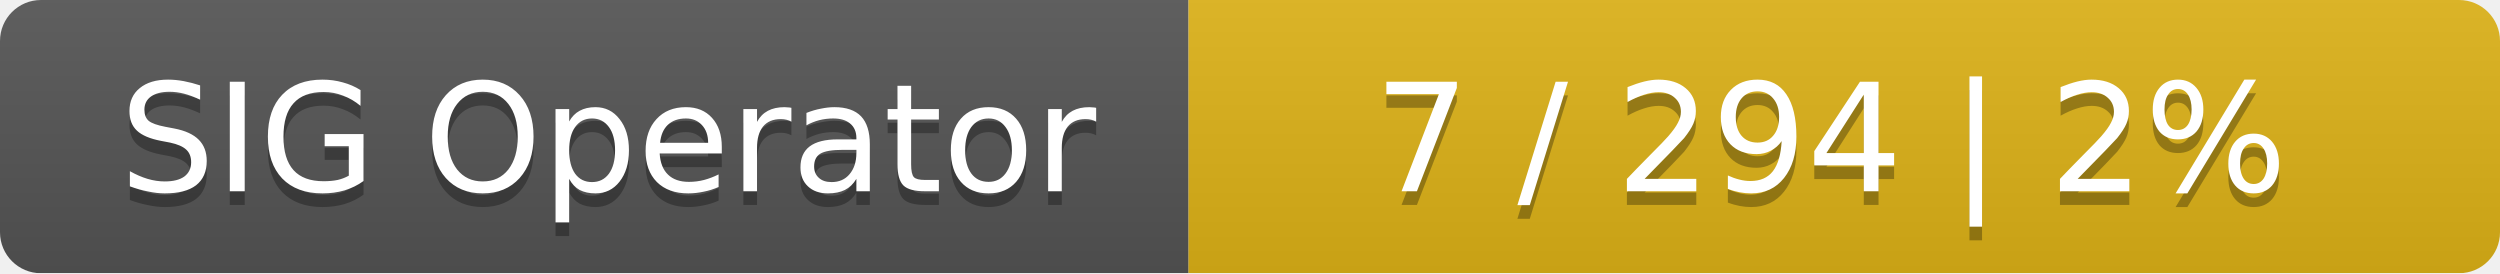
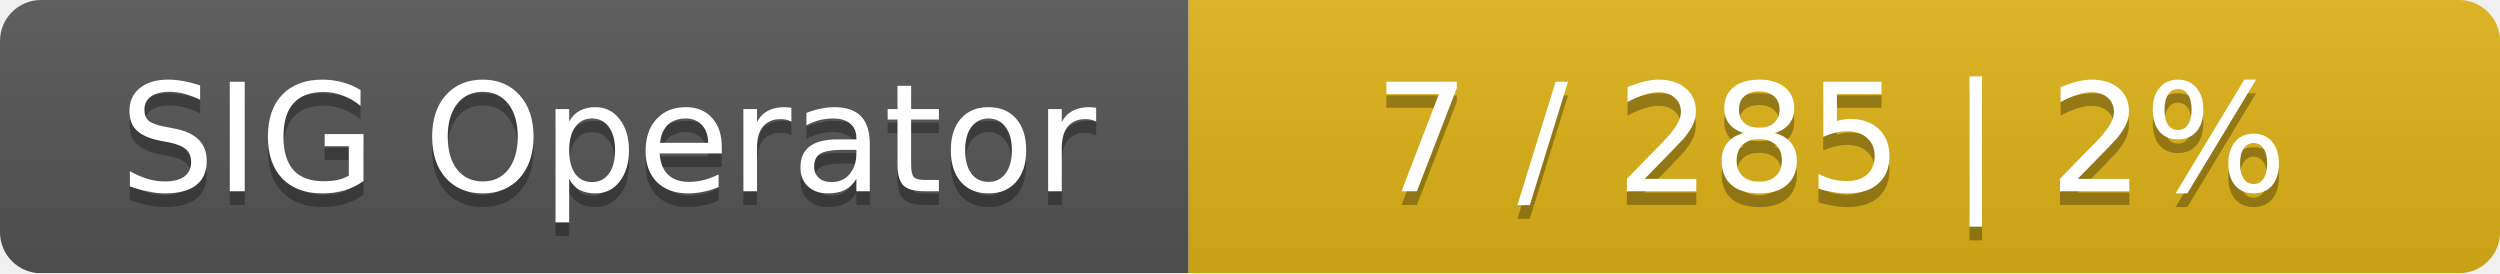
<svg xmlns="http://www.w3.org/2000/svg" width="183" height="20">
  <linearGradient id="smooth" x2="0" y2="100%">
    <stop offset="0" stop-color="#bbb" stop-opacity=".1" />
    <stop offset="1" stop-opacity=".1" />
  </linearGradient>
  <mask id="round">
    <rect width="183" height="20" rx="3" fill="#fff" />
  </mask>
  <g mask="url(#round)">
    <rect width="87" height="20" fill="#555" />
    <rect x="87" width="96" height="20" fill="#dfb317" />
    <rect width="183" height="20" fill="url(#smooth)" />
  </g>
  <g fill="#fff" text-anchor="middle" font-family="DejaVu Sans,Verdana,Geneva,sans-serif" font-size="11">
    <text x="44.5" y="15" fill="#010101" fill-opacity=".3">SIG Operator</text>
    <text x="44.5" y="14">SIG Operator</text>
-     <text x="134" y="15" fill="#010101" fill-opacity=".3">7 / 294    |    2%</text>
-     <text x="134" y="14">7 / 294    |    2%</text>
+     <text x="134" y="15" fill="#010101" fill-opacity=".3">7 / 285    |    2%</text>
+     <text x="134" y="14">7 / 285    |    2%</text>
  </g>
</svg>
